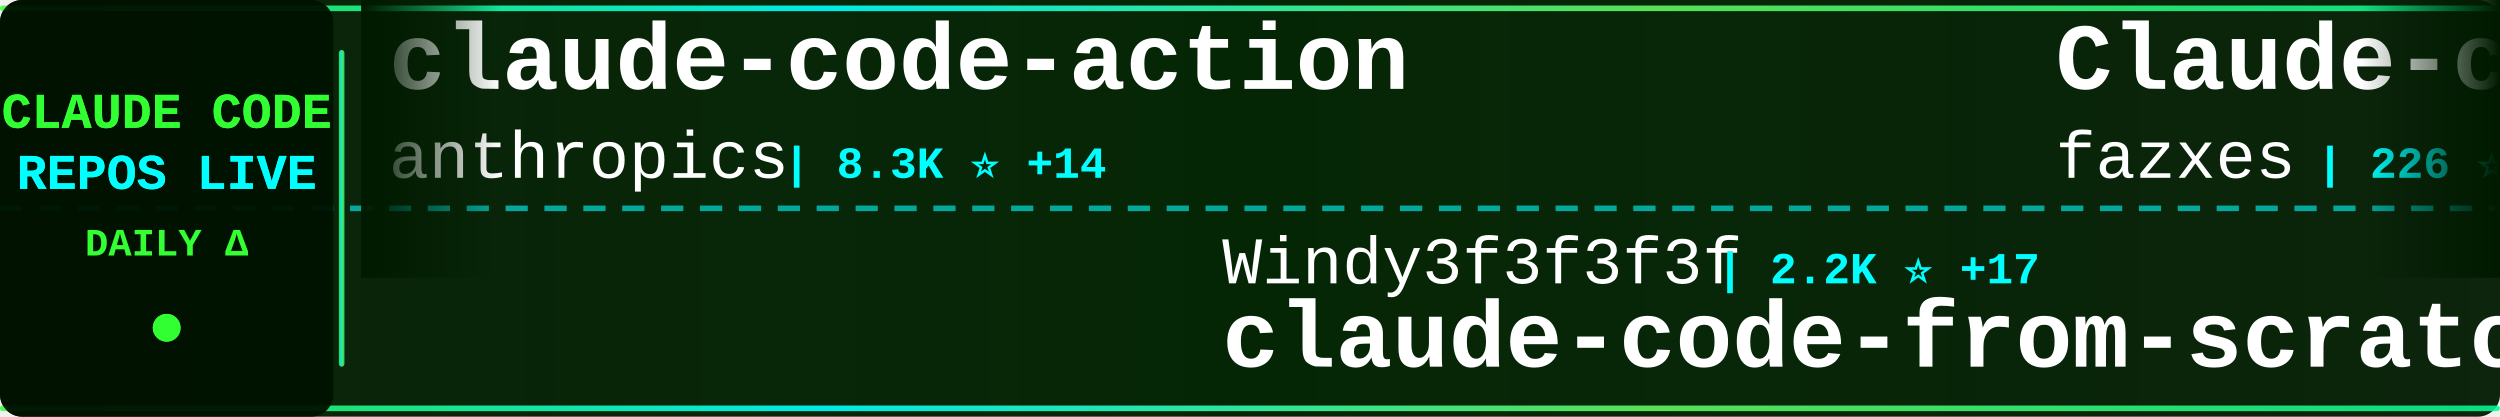
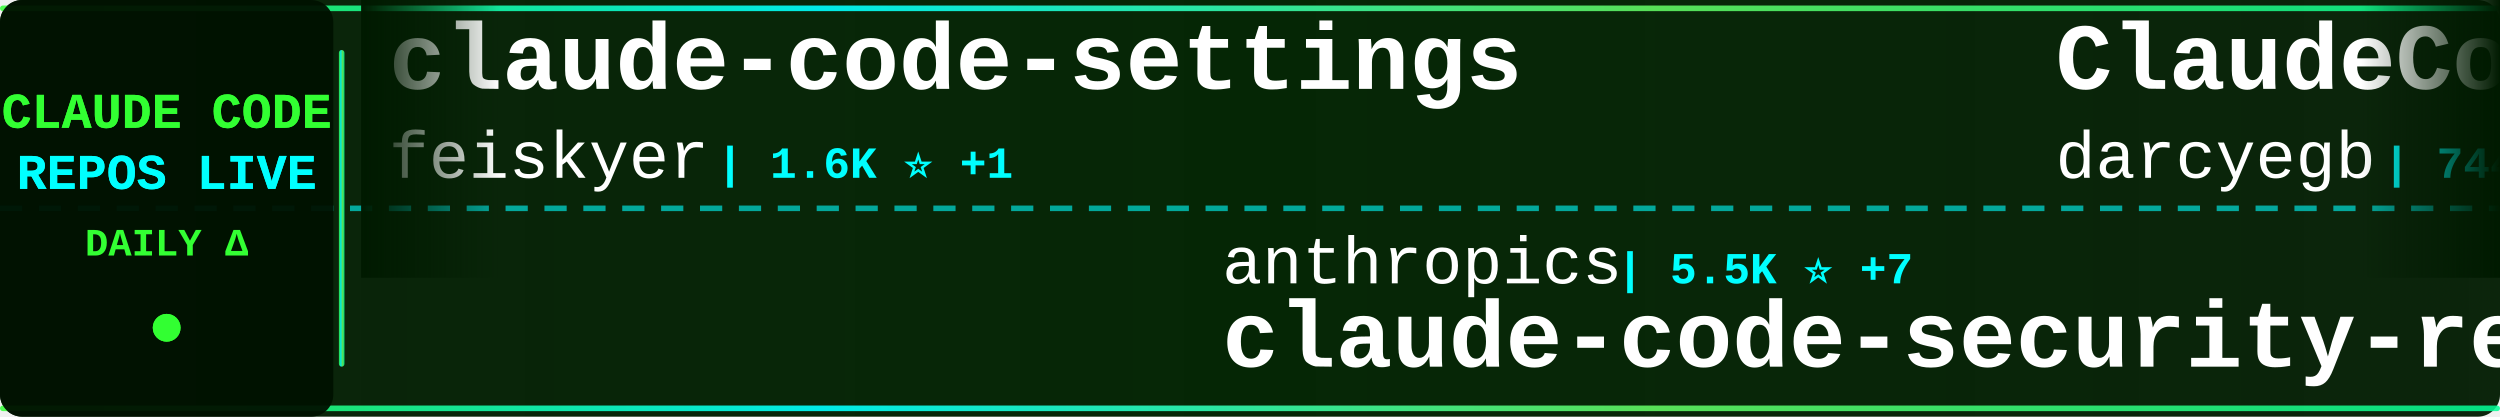
<svg xmlns="http://www.w3.org/2000/svg" width="900" height="150">
  <defs>
    <linearGradient id="tickerBg" x1="0%" y1="0%" x2="100%" y2="0%">
      <stop offset="0%" style="stop-color:#001a00;stop-opacity:0.95" />
      <stop offset="50%" style="stop-color:#002200;stop-opacity:0.98" />
      <stop offset="100%" style="stop-color:#001a00;stop-opacity:0.95" />
    </linearGradient>
    <linearGradient id="borderGrad" x1="0%" y1="0%" x2="100%" y2="0%">
      <stop offset="0%" style="stop-color:#33ff33;stop-opacity:0.85">
        <animate attributeName="stop-opacity" values="0.85;1;0.85" dur="2s" repeatCount="indefinite" />
      </stop>
      <stop offset="33%" style="stop-color:#00ffff;stop-opacity:0.9">
        <animate attributeName="stop-opacity" values="0.9;1;0.9" dur="2.2s" repeatCount="indefinite" />
      </stop>
      <stop offset="66%" style="stop-color:#66ff66;stop-opacity:0.85">
        <animate attributeName="stop-opacity" values="0.85;1;0.85" dur="1.8s" repeatCount="indefinite" />
      </stop>
      <stop offset="100%" style="stop-color:#00ff99;stop-opacity:0.85">
        <animate attributeName="stop-opacity" values="0.85;1;0.85" dur="2s" repeatCount="indefinite" />
      </stop>
    </linearGradient>
    <filter id="textGlow">
      <feGaussianBlur stdDeviation="0.1" result="coloredBlur" />
      <feMerge>
        <feMergeNode in="coloredBlur" />
        <feMergeNode in="SourceGraphic" />
      </feMerge>
    </filter>
    <filter id="metricGlow">
      <feGaussianBlur stdDeviation="0.2" result="coloredBlur" />
      <feMerge>
        <feMergeNode in="coloredBlur" />
        <feMergeNode in="SourceGraphic" />
      </feMerge>
    </filter>
    <linearGradient id="leftFade" x1="0%" y1="0%" x2="100%" y2="0%">
      <stop offset="0%" style="stop-color:#001a00;stop-opacity:1" />
      <stop offset="100%" style="stop-color:#001a00;stop-opacity:0" />
    </linearGradient>
    <linearGradient id="rightFade" x1="0%" y1="0%" x2="100%" y2="0%">
      <stop offset="0%" style="stop-color:#001a00;stop-opacity:0" />
      <stop offset="100%" style="stop-color:#001a00;stop-opacity:1" />
    </linearGradient>
  </defs>
  <rect width="900" height="150" fill="url(#tickerBg)" rx="8" />
  <rect x="0" y="2" width="900" height="2" fill="url(#borderGrad)" rx="1" />
  <rect x="0" y="146" width="900" height="2" fill="url(#borderGrad)" rx="1" />
  <line x1="0" y1="75" x2="900" y2="75" stroke="#00ffff" stroke-width="2" stroke-dasharray="8 6" opacity="0.6" />
  <rect x="0" y="0" width="120" height="150" fill="#001100" opacity="0.95" rx="8" />
  <text x="60" y="46" font-family="'Courier New', monospace" font-size="18" font-weight="bold" fill="#33ff33" text-anchor="middle" filter="url(#textGlow)">
    CLAUDE CODE
  </text>
  <text x="60" y="68" font-family="'Courier New', monospace" font-size="18" font-weight="bold" fill="#00ffff" text-anchor="middle" filter="url(#textGlow)">
    REPOS LIVE
  </text>
  <text x="60" y="92" font-family="'Courier New', monospace" font-size="14" font-weight="bold" fill="#33ff33" text-anchor="middle">
    DAILY Δ
  </text>
  <circle cx="60" cy="118" r="5" fill="#33ff33" filter="url(#metricGlow)">
    <animate attributeName="r" values="4;6;4" dur="1.5s" repeatCount="indefinite" />
    <animate attributeName="opacity" values="0.6;1;0.6" dur="1.5s" repeatCount="indefinite" />
  </circle>
  <rect x="122" y="18" width="2" height="114" fill="url(#borderGrad)" rx="1" />
  <clipPath id="tickerClip">
    <rect x="130" y="0" width="770" height="150" />
  </clipPath>
  <g clip-path="url(#tickerClip)">
    <g id="tickerItems">
      <animateTransform attributeName="transform" attributeType="XML" type="translate" from="0 0" to="-3000 0" dur="54s" repeatCount="indefinite" />
      <g transform="translate(0, 0)">
-         <text x="140" y="32" font-family="'Courier New', monospace" font-size="34" font-weight="bold" fill="#ffffff">claude-code-action</text>
-         <text x="140" y="64" font-family="'Courier New', monospace" font-size="24" font-weight="normal" fill="#ffffff" opacity="1.0">anthropics</text>
-         <text x="282" y="64" font-family="'Courier New', monospace" font-size="16" font-weight="bold" fill="#00ffff"> | 8.3K ⭐ +14</text>
+         <text x="140" y="32" font-family="'Courier New', monospace" font-size="34" font-weight="bold" fill="#ffffff">claude-code-settings</text>
+         <text x="140" y="64" font-family="'Courier New', monospace" font-size="24" font-weight="normal" fill="#ffffff" opacity="1.0">feiskyer</text>
+         <text x="258" y="64" font-family="'Courier New', monospace" font-size="16" font-weight="bold" fill="#00ffff"> | 1.6K ⭐ +1</text>
      </g>
      <g transform="translate(300, 0)">
-         <text x="140" y="102" font-family="'Courier New', monospace" font-size="24" font-weight="normal" fill="#ffffff" opacity="1.0">Windy3f3f3f3f</text>
-         <text x="318" y="102" font-family="'Courier New', monospace" font-size="16" font-weight="bold" fill="#00ffff"> | 2.2K ⭐ +17</text>
-         <text x="140" y="132" font-family="'Courier New', monospace" font-size="34" font-weight="bold" fill="#ffffff">claude-code-from-scratch</text>
+         <text x="140" y="102" font-family="'Courier New', monospace" font-size="24" font-weight="normal" fill="#ffffff" opacity="1.0">anthropics</text>
+         <text x="282" y="102" font-family="'Courier New', monospace" font-size="16" font-weight="bold" fill="#00ffff"> | 5.5K ⭐ +7</text>
+         <text x="140" y="132" font-family="'Courier New', monospace" font-size="34" font-weight="bold" fill="#ffffff">claude-code-security-rev...</text>
      </g>
      <g transform="translate(600, 0)">
-         <text x="140" y="32" font-family="'Courier New', monospace" font-size="34" font-weight="bold" fill="#ffffff">Claude-code</text>
-         <text x="140" y="64" font-family="'Courier New', monospace" font-size="24" font-weight="normal" fill="#ffffff" opacity="1.0">fazxes</text>
-         <text x="234" y="64" font-family="'Courier New', monospace" font-size="16" font-weight="bold" fill="#00ffff"> | 226 ⭐ +1</text>
+         <text x="140" y="32" font-family="'Courier New', monospace" font-size="34" font-weight="bold" fill="#ffffff">ClaudeCodeAgents</text>
+         <text x="140" y="64" font-family="'Courier New', monospace" font-size="24" font-weight="normal" fill="#ffffff" opacity="1.0">darcyegb</text>
+         <text x="258" y="64" font-family="'Courier New', monospace" font-size="16" font-weight="bold" fill="#00ffff"> | 744 ⭐</text>
      </g>
      <g transform="translate(900, 0)">
-         <text x="140" y="102" font-family="'Courier New', monospace" font-size="24" font-weight="normal" fill="#ffffff" opacity="1.0">feiskyer</text>
-         <text x="258" y="102" font-family="'Courier New', monospace" font-size="16" font-weight="bold" fill="#00ffff"> | 1.6K ⭐ +2</text>
-         <text x="140" y="132" font-family="'Courier New', monospace" font-size="34" font-weight="bold" fill="#ffffff">claude-code-settings</text>
+         <text x="140" y="102" font-family="'Courier New', monospace" font-size="24" font-weight="normal" fill="#ffffff" opacity="1.0">shareAI-lab</text>
+         <text x="294" y="102" font-family="'Courier New', monospace" font-size="16" font-weight="bold" fill="#00ffff"> | 70.5K ⭐ +136</text>
+         <text x="140" y="132" font-family="'Courier New', monospace" font-size="34" font-weight="bold" fill="#ffffff">learn-claude-code</text>
      </g>
      <g transform="translate(1200, 0)">
-         <text x="140" y="32" font-family="'Courier New', monospace" font-size="34" font-weight="bold" fill="#ffffff">arcads-claude-code</text>
-         <text x="140" y="64" font-family="'Courier New', monospace" font-size="24" font-weight="normal" fill="#ffffff" opacity="1.0">krusemediallc</text>
-         <text x="318" y="64" font-family="'Courier New', monospace" font-size="16" font-weight="bold" fill="#00ffff"> | 990 ⭐ +9</text>
+         <text x="140" y="32" font-family="'Courier New', monospace" font-size="34" font-weight="bold" fill="#ffffff">claude-code-rust</text>
+         <text x="140" y="64" font-family="'Courier New', monospace" font-size="24" font-weight="normal" fill="#ffffff" opacity="1.0">lorryjovens-hub</text>
+         <text x="342" y="64" font-family="'Courier New', monospace" font-size="16" font-weight="bold" fill="#00ffff"> | 1.7K ⭐ +1</text>
      </g>
      <g transform="translate(1500, 0)">
-         <text x="140" y="102" font-family="'Courier New', monospace" font-size="24" font-weight="normal" fill="#ffffff" opacity="1.0">oboard</text>
-         <text x="234" y="102" font-family="'Courier New', monospace" font-size="16" font-weight="bold" fill="#00ffff"> | 3.2K ⭐ +1</text>
-         <text x="140" y="132" font-family="'Courier New', monospace" font-size="34" font-weight="bold" fill="#ffffff">claude-code-rev</text>
+         <text x="140" y="102" font-family="'Courier New', monospace" font-size="24" font-weight="normal" fill="#ffffff" opacity="1.0">https-deeplearning-ai</text>
+         <text x="414" y="102" font-family="'Courier New', monospace" font-size="16" font-weight="bold" fill="#00ffff"> | 535 ⭐ +2</text>
+         <text x="140" y="132" font-family="'Courier New', monospace" font-size="34" font-weight="bold" fill="#ffffff">sc-claude-code-files</text>
      </g>
      <g transform="translate(1800, 0)">
-         <text x="140" y="32" font-family="'Courier New', monospace" font-size="34" font-weight="bold" fill="#ffffff">claude-code-engineering</text>
-         <text x="140" y="64" font-family="'Courier New', monospace" font-size="24" font-weight="normal" fill="#ffffff" opacity="1.0">huangjia2019</text>
-         <text x="306" y="64" font-family="'Courier New', monospace" font-size="16" font-weight="bold" fill="#00ffff"> | 957 ⭐ +1</text>
+         <text x="140" y="32" font-family="'Courier New', monospace" font-size="34" font-weight="bold" fill="#ffffff">how-claude-code-works</text>
+         <text x="140" y="64" font-family="'Courier New', monospace" font-size="24" font-weight="normal" fill="#ffffff" opacity="1.0">Windy3f3f3f3f</text>
+         <text x="318" y="64" font-family="'Courier New', monospace" font-size="16" font-weight="bold" fill="#00ffff"> | 3.1K ⭐ +17</text>
      </g>
      <g transform="translate(2100, 0)">
-         <text x="140" y="102" font-family="'Courier New', monospace" font-size="24" font-weight="normal" fill="#ffffff" opacity="1.0">ykdojo</text>
-         <text x="234" y="102" font-family="'Courier New', monospace" font-size="16" font-weight="bold" fill="#00ffff"> | 9.1K ⭐ +36</text>
-         <text x="140" y="132" font-family="'Courier New', monospace" font-size="34" font-weight="bold" fill="#ffffff">claude-code-tips</text>
+         <text x="140" y="102" font-family="'Courier New', monospace" font-size="24" font-weight="normal" fill="#ffffff" opacity="1.0">Yuyz0112</text>
+         <text x="258" y="102" font-family="'Courier New', monospace" font-size="16" font-weight="bold" fill="#00ffff"> | 2.4K ⭐</text>
+         <text x="140" y="132" font-family="'Courier New', monospace" font-size="34" font-weight="bold" fill="#ffffff">claude-code-reverse</text>
      </g>
      <g transform="translate(2400, 0)">
-         <text x="140" y="32" font-family="'Courier New', monospace" font-size="34" font-weight="bold" fill="#ffffff">claude-code-telegram</text>
-         <text x="140" y="64" font-family="'Courier New', monospace" font-size="24" font-weight="normal" fill="#ffffff" opacity="1.0">RichardAtCT</text>
-         <text x="294" y="64" font-family="'Courier New', monospace" font-size="16" font-weight="bold" fill="#00ffff"> | 2.7K ⭐ +1</text>
+         <text x="140" y="32" font-family="'Courier New', monospace" font-size="34" font-weight="bold" fill="#ffffff">claude-code-source</text>
+         <text x="140" y="64" font-family="'Courier New', monospace" font-size="24" font-weight="normal" fill="#ffffff" opacity="1.0">AprilNEA</text>
+         <text x="258" y="64" font-family="'Courier New', monospace" font-size="16" font-weight="bold" fill="#00ffff"> | 390 ⭐ +2</text>
      </g>
      <g transform="translate(2700, 0)">
-         <text x="140" y="102" font-family="'Courier New', monospace" font-size="24" font-weight="normal" fill="#ffffff" opacity="1.0">VoltAgent</text>
-         <text x="270" y="102" font-family="'Courier New', monospace" font-size="16" font-weight="bold" fill="#00ffff"> | 23.1K ⭐ +53</text>
-         <text x="140" y="132" font-family="'Courier New', monospace" font-size="34" font-weight="bold" fill="#ffffff">awesome-claude-code-suba...</text>
+         <text x="140" y="102" font-family="'Courier New', monospace" font-size="24" font-weight="normal" fill="#ffffff" opacity="1.0">carlvellotti</text>
+         <text x="306" y="102" font-family="'Courier New', monospace" font-size="16" font-weight="bold" fill="#00ffff"> | 2.1K ⭐ +1</text>
+         <text x="140" y="132" font-family="'Courier New', monospace" font-size="34" font-weight="bold" fill="#ffffff">claude-code-pm-course</text>
      </g>
      <g transform="translate(3000, 0)">
-         <text x="140" y="32" font-family="'Courier New', monospace" font-size="34" font-weight="bold" fill="#ffffff">claude-code-action</text>
-         <text x="140" y="64" font-family="'Courier New', monospace" font-size="24" font-weight="normal" fill="#ffffff" opacity="1.0">anthropics</text>
-         <text x="282" y="64" font-family="'Courier New', monospace" font-size="16" font-weight="bold" fill="#00ffff"> | 8.3K ⭐ +14</text>
+         <text x="140" y="32" font-family="'Courier New', monospace" font-size="34" font-weight="bold" fill="#ffffff">claude-code-settings</text>
+         <text x="140" y="64" font-family="'Courier New', monospace" font-size="24" font-weight="normal" fill="#ffffff" opacity="1.0">feiskyer</text>
+         <text x="258" y="64" font-family="'Courier New', monospace" font-size="16" font-weight="bold" fill="#00ffff"> | 1.6K ⭐ +1</text>
      </g>
      <g transform="translate(3300, 0)">
-         <text x="140" y="102" font-family="'Courier New', monospace" font-size="24" font-weight="normal" fill="#ffffff" opacity="1.0">Windy3f3f3f3f</text>
-         <text x="318" y="102" font-family="'Courier New', monospace" font-size="16" font-weight="bold" fill="#00ffff"> | 2.2K ⭐ +17</text>
-         <text x="140" y="132" font-family="'Courier New', monospace" font-size="34" font-weight="bold" fill="#ffffff">claude-code-from-scratch</text>
+         <text x="140" y="102" font-family="'Courier New', monospace" font-size="24" font-weight="normal" fill="#ffffff" opacity="1.0">anthropics</text>
+         <text x="282" y="102" font-family="'Courier New', monospace" font-size="16" font-weight="bold" fill="#00ffff"> | 5.5K ⭐ +7</text>
+         <text x="140" y="132" font-family="'Courier New', monospace" font-size="34" font-weight="bold" fill="#ffffff">claude-code-security-rev...</text>
      </g>
      <g transform="translate(3600, 0)">
-         <text x="140" y="32" font-family="'Courier New', monospace" font-size="34" font-weight="bold" fill="#ffffff">Claude-code</text>
-         <text x="140" y="64" font-family="'Courier New', monospace" font-size="24" font-weight="normal" fill="#ffffff" opacity="1.0">fazxes</text>
-         <text x="234" y="64" font-family="'Courier New', monospace" font-size="16" font-weight="bold" fill="#00ffff"> | 226 ⭐ +1</text>
+         <text x="140" y="32" font-family="'Courier New', monospace" font-size="34" font-weight="bold" fill="#ffffff">ClaudeCodeAgents</text>
+         <text x="140" y="64" font-family="'Courier New', monospace" font-size="24" font-weight="normal" fill="#ffffff" opacity="1.0">darcyegb</text>
+         <text x="258" y="64" font-family="'Courier New', monospace" font-size="16" font-weight="bold" fill="#00ffff"> | 744 ⭐</text>
      </g>
      <g transform="translate(3900, 0)">
-         <text x="140" y="102" font-family="'Courier New', monospace" font-size="24" font-weight="normal" fill="#ffffff" opacity="1.0">feiskyer</text>
-         <text x="258" y="102" font-family="'Courier New', monospace" font-size="16" font-weight="bold" fill="#00ffff"> | 1.6K ⭐ +2</text>
-         <text x="140" y="132" font-family="'Courier New', monospace" font-size="34" font-weight="bold" fill="#ffffff">claude-code-settings</text>
+         <text x="140" y="102" font-family="'Courier New', monospace" font-size="24" font-weight="normal" fill="#ffffff" opacity="1.0">shareAI-lab</text>
+         <text x="294" y="102" font-family="'Courier New', monospace" font-size="16" font-weight="bold" fill="#00ffff"> | 70.5K ⭐ +136</text>
+         <text x="140" y="132" font-family="'Courier New', monospace" font-size="34" font-weight="bold" fill="#ffffff">learn-claude-code</text>
      </g>
    </g>
  </g>
  <rect x="130" y="0" width="50" height="100" fill="url(#leftFade)" />
  <rect x="850" y="0" width="50" height="100" fill="url(#rightFade)" />
</svg>
